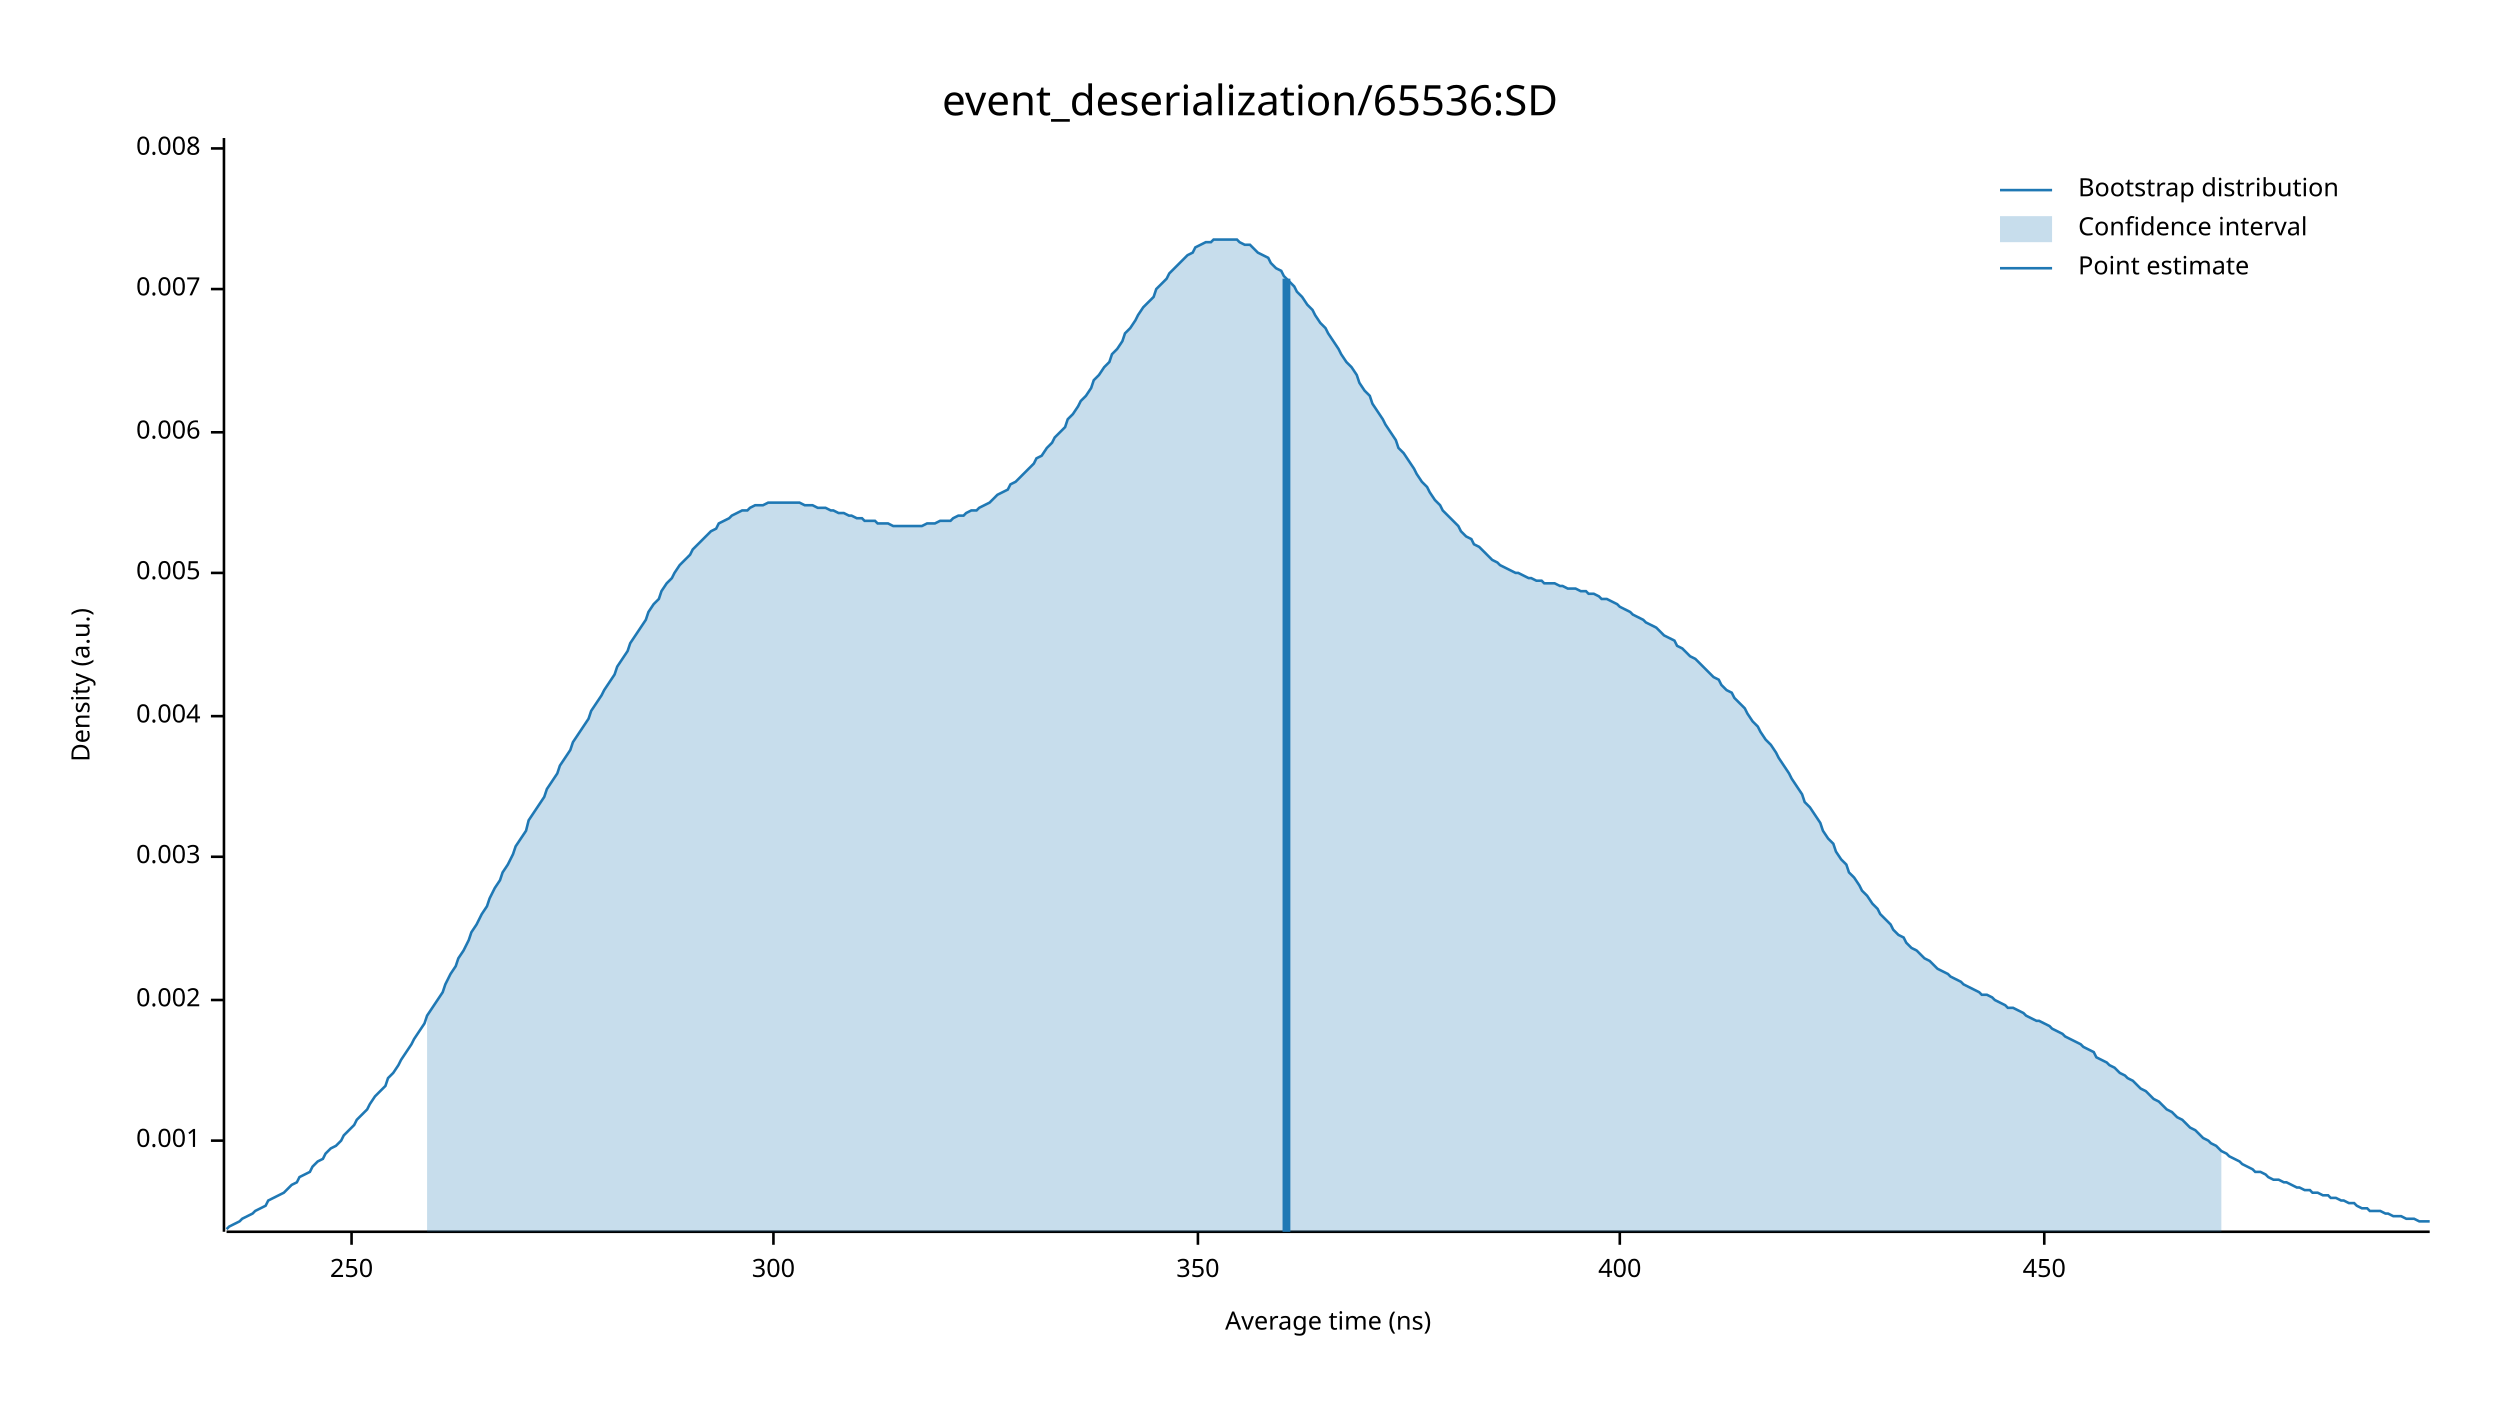
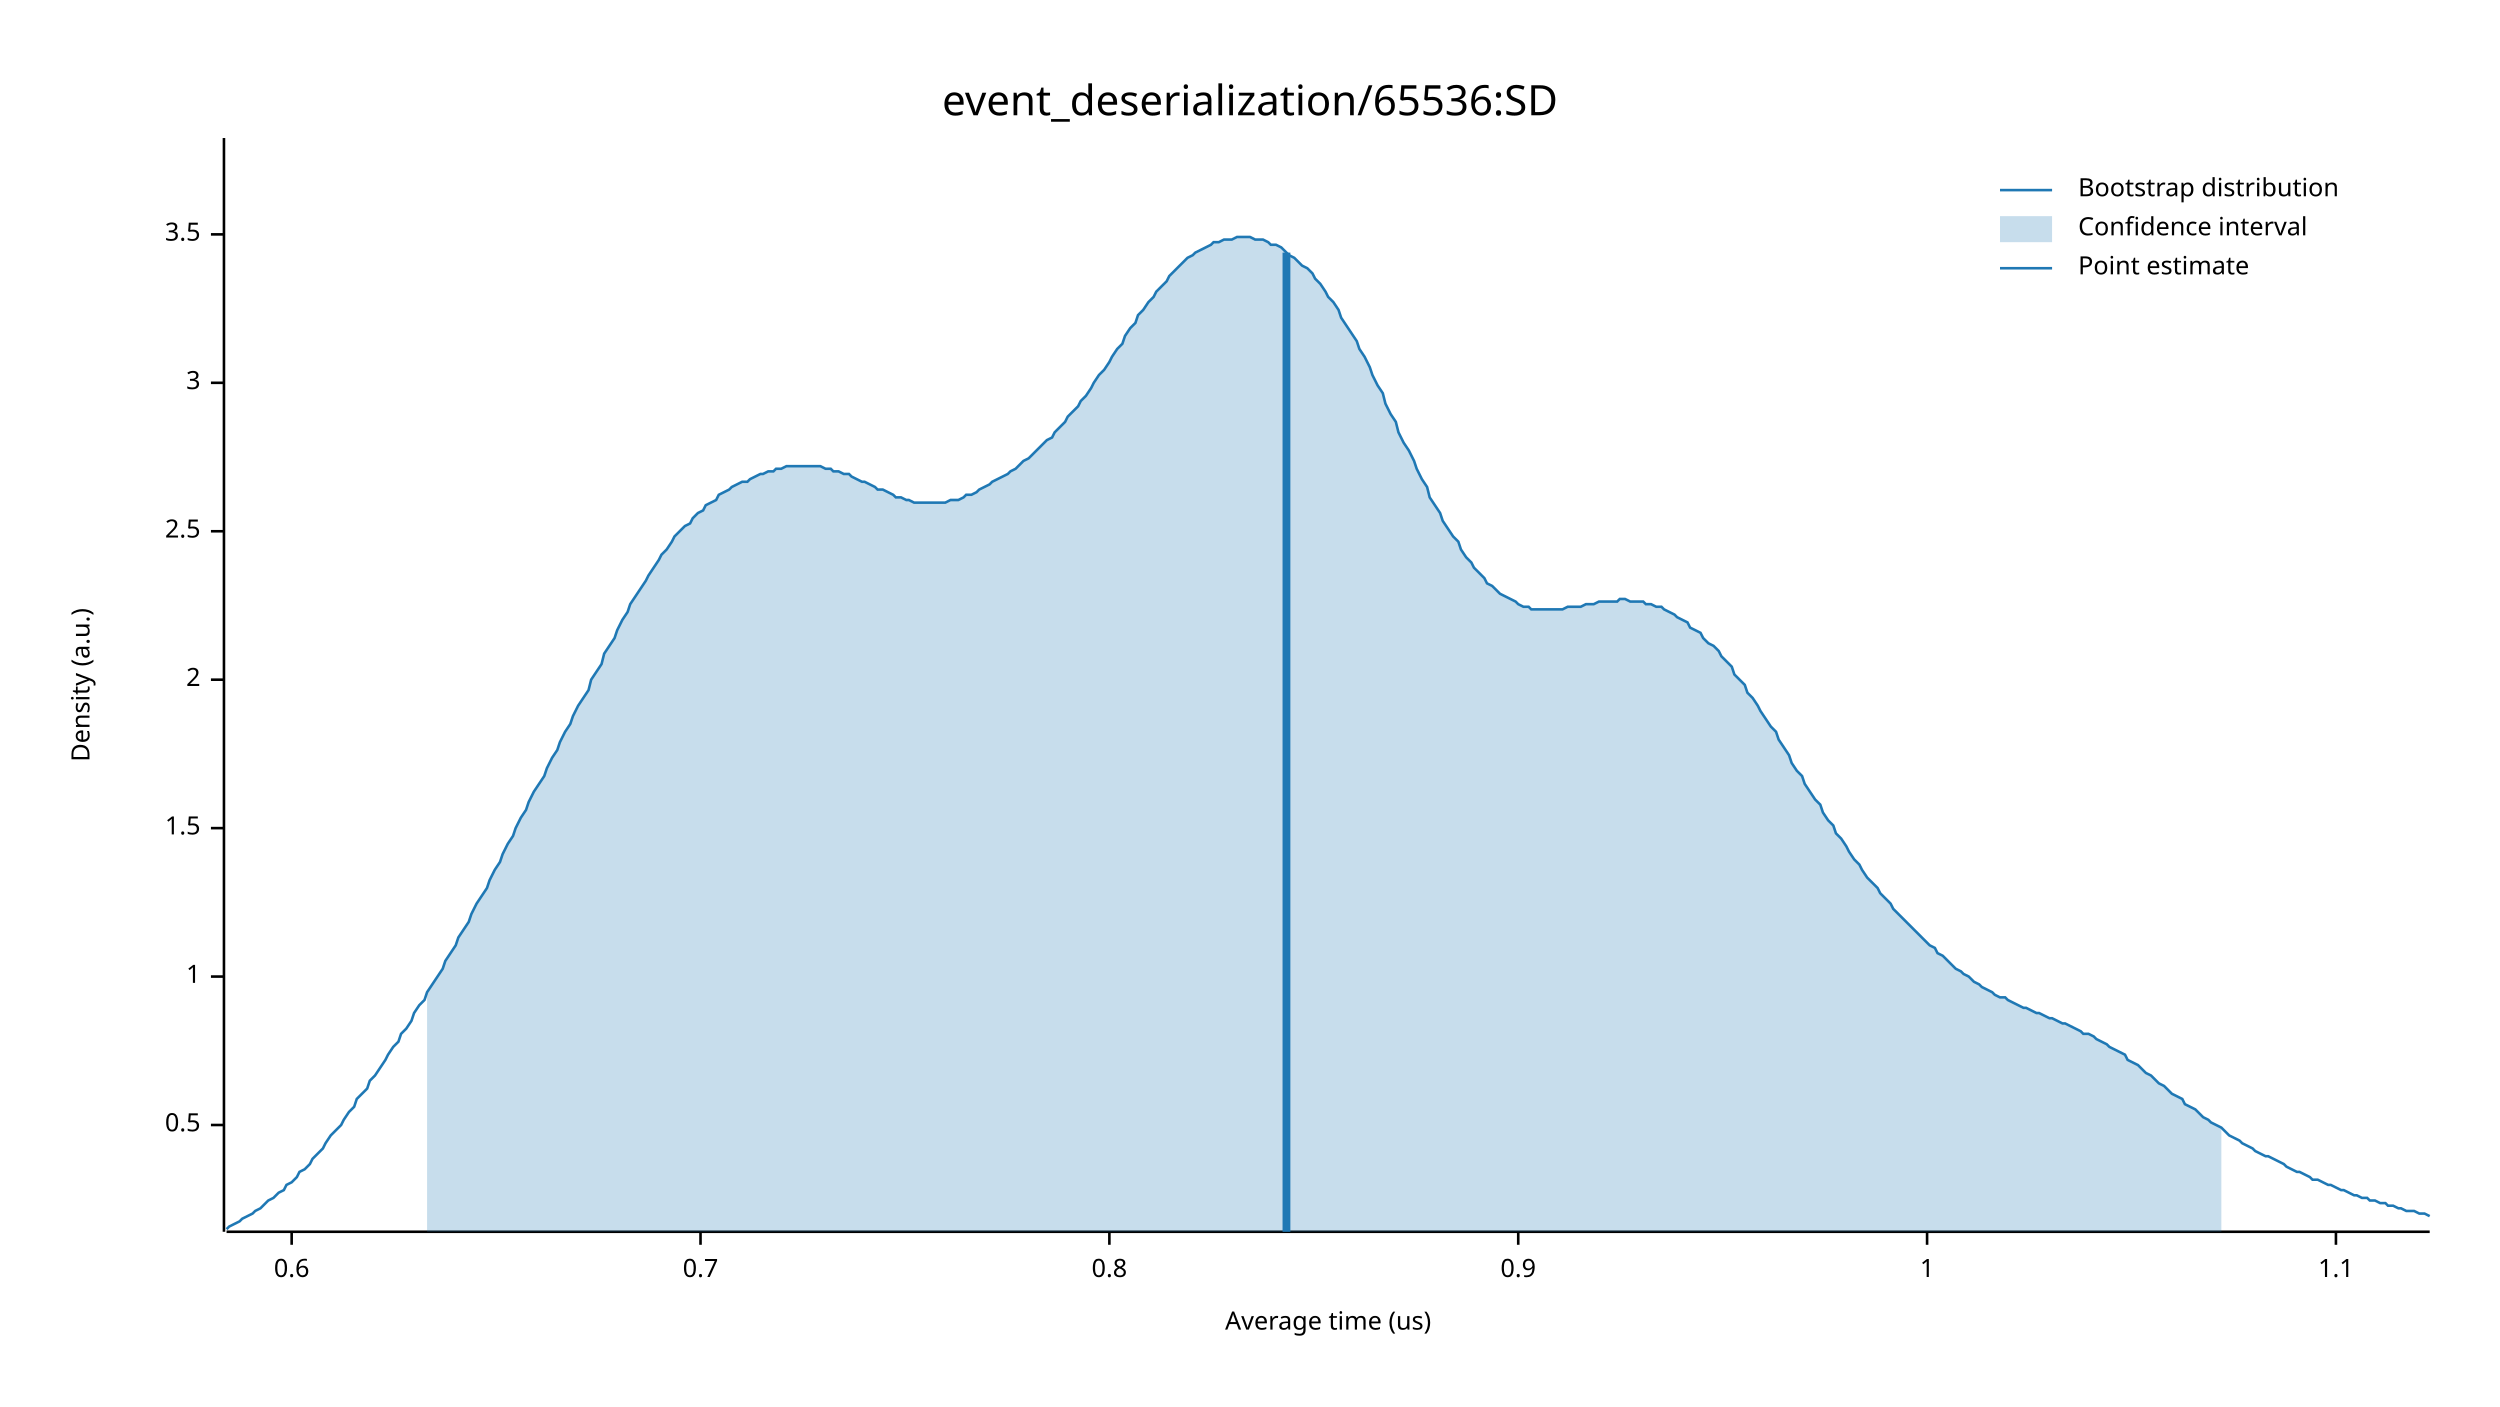
<svg xmlns="http://www.w3.org/2000/svg" width="960" height="540" viewBox="0 0 960 540">
  <text x="480" y="32" dy="0.76em" text-anchor="middle" font-family="sans-serif" font-size="16.129" opacity="1" fill="#000000">
event_deserialization/65536:SD
</text>
  <text x="27" y="263" dy="0.76em" text-anchor="middle" font-family="sans-serif" font-size="9.677" opacity="1" fill="#000000" transform="rotate(270, 27, 263)">
Density (a.u.)
</text>
  <text x="510" y="513" dy="-0.5ex" text-anchor="middle" font-family="sans-serif" font-size="9.677" opacity="1" fill="#000000">
- Average time (ns)
+ Average time (us)
</text>
  <polyline fill="none" opacity="1" stroke="#000000" stroke-width="1" points="86,53 86,473 " />
-   <text x="77" y="438" dy="0.5ex" text-anchor="end" font-family="sans-serif" font-size="9.677" opacity="1" fill="#000000">
- 0.001
+   <text x="77" y="432" dy="0.5ex" text-anchor="end" font-family="sans-serif" font-size="9.677" opacity="1" fill="#000000">
+ 0.5
</text>
-   <polyline fill="none" opacity="1" stroke="#000000" stroke-width="1" points="81,438 86,438 " />
-   <text x="77" y="384" dy="0.5ex" text-anchor="end" font-family="sans-serif" font-size="9.677" opacity="1" fill="#000000">
- 0.002
+   <polyline fill="none" opacity="1" stroke="#000000" stroke-width="1" points="81,432 86,432 " />
+   <text x="77" y="375" dy="0.5ex" text-anchor="end" font-family="sans-serif" font-size="9.677" opacity="1" fill="#000000">
+ 1
</text>
-   <polyline fill="none" opacity="1" stroke="#000000" stroke-width="1" points="81,384 86,384 " />
-   <text x="77" y="329" dy="0.5ex" text-anchor="end" font-family="sans-serif" font-size="9.677" opacity="1" fill="#000000">
- 0.003
+   <polyline fill="none" opacity="1" stroke="#000000" stroke-width="1" points="81,375 86,375 " />
+   <text x="77" y="318" dy="0.5ex" text-anchor="end" font-family="sans-serif" font-size="9.677" opacity="1" fill="#000000">
+ 1.5
</text>
-   <polyline fill="none" opacity="1" stroke="#000000" stroke-width="1" points="81,329 86,329 " />
-   <text x="77" y="275" dy="0.5ex" text-anchor="end" font-family="sans-serif" font-size="9.677" opacity="1" fill="#000000">
- 0.004
+   <polyline fill="none" opacity="1" stroke="#000000" stroke-width="1" points="81,318 86,318 " />
+   <text x="77" y="261" dy="0.5ex" text-anchor="end" font-family="sans-serif" font-size="9.677" opacity="1" fill="#000000">
+ 2
</text>
-   <polyline fill="none" opacity="1" stroke="#000000" stroke-width="1" points="81,275 86,275 " />
-   <text x="77" y="220" dy="0.5ex" text-anchor="end" font-family="sans-serif" font-size="9.677" opacity="1" fill="#000000">
- 0.005
+   <polyline fill="none" opacity="1" stroke="#000000" stroke-width="1" points="81,261 86,261 " />
+   <text x="77" y="204" dy="0.5ex" text-anchor="end" font-family="sans-serif" font-size="9.677" opacity="1" fill="#000000">
+ 2.5
</text>
-   <polyline fill="none" opacity="1" stroke="#000000" stroke-width="1" points="81,220 86,220 " />
-   <text x="77" y="166" dy="0.5ex" text-anchor="end" font-family="sans-serif" font-size="9.677" opacity="1" fill="#000000">
- 0.006
+   <polyline fill="none" opacity="1" stroke="#000000" stroke-width="1" points="81,204 86,204 " />
+   <text x="77" y="147" dy="0.5ex" text-anchor="end" font-family="sans-serif" font-size="9.677" opacity="1" fill="#000000">
+ 3
</text>
-   <polyline fill="none" opacity="1" stroke="#000000" stroke-width="1" points="81,166 86,166 " />
-   <text x="77" y="111" dy="0.5ex" text-anchor="end" font-family="sans-serif" font-size="9.677" opacity="1" fill="#000000">
- 0.007
+   <polyline fill="none" opacity="1" stroke="#000000" stroke-width="1" points="81,147 86,147 " />
+   <text x="77" y="90" dy="0.5ex" text-anchor="end" font-family="sans-serif" font-size="9.677" opacity="1" fill="#000000">
+ 3.5
</text>
-   <polyline fill="none" opacity="1" stroke="#000000" stroke-width="1" points="81,111 86,111 " />
-   <text x="77" y="57" dy="0.5ex" text-anchor="end" font-family="sans-serif" font-size="9.677" opacity="1" fill="#000000">
- 0.008
+   <polyline fill="none" opacity="1" stroke="#000000" stroke-width="1" points="81,90 86,90 " />
+   <polyline fill="none" opacity="1" stroke="#000000" stroke-width="1" points="87,473 933,473 " />
+   <text x="112" y="483" dy="0.76em" text-anchor="middle" font-family="sans-serif" font-size="9.677" opacity="1" fill="#000000">
+ 0.6
</text>
-   <polyline fill="none" opacity="1" stroke="#000000" stroke-width="1" points="81,57 86,57 " />
-   <polyline fill="none" opacity="1" stroke="#000000" stroke-width="1" points="87,473 933,473 " />
-   <text x="135" y="483" dy="0.76em" text-anchor="middle" font-family="sans-serif" font-size="9.677" opacity="1" fill="#000000">
- 250
+   <polyline fill="none" opacity="1" stroke="#000000" stroke-width="1" points="112,473 112,478 " />
+   <text x="269" y="483" dy="0.76em" text-anchor="middle" font-family="sans-serif" font-size="9.677" opacity="1" fill="#000000">
+ 0.7
</text>
-   <polyline fill="none" opacity="1" stroke="#000000" stroke-width="1" points="135,473 135,478 " />
-   <text x="297" y="483" dy="0.76em" text-anchor="middle" font-family="sans-serif" font-size="9.677" opacity="1" fill="#000000">
- 300
+   <polyline fill="none" opacity="1" stroke="#000000" stroke-width="1" points="269,473 269,478 " />
+   <text x="426" y="483" dy="0.76em" text-anchor="middle" font-family="sans-serif" font-size="9.677" opacity="1" fill="#000000">
+ 0.8
</text>
-   <polyline fill="none" opacity="1" stroke="#000000" stroke-width="1" points="297,473 297,478 " />
-   <text x="460" y="483" dy="0.76em" text-anchor="middle" font-family="sans-serif" font-size="9.677" opacity="1" fill="#000000">
- 350
+   <polyline fill="none" opacity="1" stroke="#000000" stroke-width="1" points="426,473 426,478 " />
+   <text x="583" y="483" dy="0.76em" text-anchor="middle" font-family="sans-serif" font-size="9.677" opacity="1" fill="#000000">
+ 0.9
</text>
-   <polyline fill="none" opacity="1" stroke="#000000" stroke-width="1" points="460,473 460,478 " />
-   <text x="622" y="483" dy="0.76em" text-anchor="middle" font-family="sans-serif" font-size="9.677" opacity="1" fill="#000000">
- 400
+   <polyline fill="none" opacity="1" stroke="#000000" stroke-width="1" points="583,473 583,478 " />
+   <text x="740" y="483" dy="0.76em" text-anchor="middle" font-family="sans-serif" font-size="9.677" opacity="1" fill="#000000">
+ 1
</text>
-   <polyline fill="none" opacity="1" stroke="#000000" stroke-width="1" points="622,473 622,478 " />
-   <text x="785" y="483" dy="0.76em" text-anchor="middle" font-family="sans-serif" font-size="9.677" opacity="1" fill="#000000">
- 450
+   <polyline fill="none" opacity="1" stroke="#000000" stroke-width="1" points="740,473 740,478 " />
+   <text x="897" y="483" dy="0.76em" text-anchor="middle" font-family="sans-serif" font-size="9.677" opacity="1" fill="#000000">
+ 1.1
</text>
-   <polyline fill="none" opacity="1" stroke="#000000" stroke-width="1" points="785,473 785,478 " />
-   <polyline fill="none" opacity="1" stroke="#1F78B4" stroke-width="1" points="87,472 88,471 90,470 92,469 93,468 95,467 97,466 98,465 100,464 102,463 103,461 105,460 107,459 109,458 110,457 112,455 114,454 115,452 117,451 119,450 120,448 122,446 124,445 125,443 127,441 129,440 131,438 132,436 134,434 136,432 137,430 139,428 141,426 142,424 144,421 146,419 148,417 149,414 151,412 153,409 154,407 156,404 158,401 159,399 161,396 163,393 164,390 166,387 168,384 170,381 171,378 173,374 175,371 176,368 178,365 180,361 181,358 183,355 185,351 187,348 188,345 190,341 192,338 193,335 195,332 197,328 198,325 200,322 202,319 203,315 205,312 207,309 209,306 210,303 212,300 214,297 215,294 217,291 219,288 220,285 222,282 224,279 226,276 227,273 229,270 231,267 232,265 234,262 236,259 237,256 239,253 241,250 242,247 244,244 246,241 248,238 249,235 251,232 253,230 254,227 256,224 258,222 259,220 261,217 263,215 265,213 266,211 268,209 270,207 271,206 273,204 275,203 276,201 278,200 280,199 281,198 283,197 285,196 287,196 288,195 290,194 292,194 293,194 295,193 297,193 298,193 300,193 302,193 304,193 305,193 307,193 309,194 310,194 312,194 314,195 315,195 317,195 319,196 320,196 322,197 324,197 326,198 327,198 329,199 331,199 332,200 334,200 336,200 337,201 339,201 341,201 343,202 344,202 346,202 348,202 349,202 351,202 353,202 354,202 356,201 358,201 359,201 361,200 363,200 365,200 366,199 368,198 370,198 371,197 373,196 375,196 376,195 378,194 380,193 381,192 383,190 385,189 387,188 388,186 390,185 392,183 393,182 395,180 397,178 398,176 400,175 402,172 404,170 405,168 407,166 409,164 410,161 412,159 414,156 415,154 417,152 419,149 420,146 422,144 424,141 426,139 427,136 429,134 431,131 432,128 434,126 436,123 437,121 439,118 441,116 443,114 444,111 446,109 448,107 449,105 451,103 453,101 454,100 456,98 458,97 459,95 461,94 463,93 465,93 466,92 468,92 470,92 471,92 473,92 475,92 476,93 478,94 480,94 482,96 483,97 485,98 487,99 488,101 490,103 492,104 493,106 495,108 497,110 498,112 500,114 502,117 504,119 505,121 507,124 509,126 510,128 512,131 514,134 515,136 517,139 519,141 521,144 522,147 524,150 526,152 527,155 529,158 531,161 532,163 534,166 536,169 537,172 539,174 541,177 543,180 544,182 546,185 548,187 549,189 551,192 553,194 554,196 556,198 558,200 560,202 561,204 563,206 565,207 566,209 568,210 570,212 571,213 573,215 575,216 576,217 578,218 580,219 582,220 583,220 585,221 587,222 588,222 590,223 592,223 593,224 595,224 597,224 599,225 600,225 602,226 604,226 605,226 607,227 609,227 610,228 612,228 614,229 615,230 617,230 619,231 621,232 622,233 624,234 626,235 627,236 629,237 631,238 632,239 634,240 636,241 638,243 639,244 641,245 643,246 644,248 646,249 648,251 649,252 651,253 653,255 654,256 656,258 658,260 660,261 661,263 663,265 665,266 666,268 668,270 670,272 671,274 673,277 675,279 676,281 678,284 680,286 682,289 683,291 685,294 687,297 688,299 690,302 692,305 693,308 695,310 697,313 699,316 700,319 702,322 704,324 705,327 707,330 709,332 710,335 712,337 714,340 715,342 717,344 719,347 721,349 722,351 724,353 726,355 727,357 729,359 731,360 732,362 734,364 736,365 738,367 739,368 741,369 743,371 744,372 746,373 748,374 749,375 751,376 753,377 754,378 756,379 758,380 760,381 761,382 763,382 765,383 766,384 768,385 770,386 771,387 773,387 775,388 777,389 778,390 780,391 782,392 783,392 785,393 787,394 788,395 790,396 792,397 793,398 795,399 797,400 799,401 800,402 802,403 804,404 805,406 807,407 809,408 810,409 812,410 814,412 816,413 817,414 819,415 821,417 822,418 824,419 826,421 827,422 829,423 831,425 832,426 834,427 836,429 838,430 839,431 841,433 843,434 844,435 846,437 848,438 849,439 851,440 853,442 855,443 856,444 858,445 860,446 861,447 863,448 865,449 866,450 868,450 870,451 871,452 873,453 875,453 877,454 878,454 880,455 882,456 883,456 885,457 887,457 888,458 890,458 892,459 894,459 895,460 897,460 899,461 900,461 902,462 904,462 905,463 907,464 909,464 910,465 912,465 914,465 916,466 917,466 919,467 921,467 922,467 924,468 926,468 927,468 929,469 931,469 933,469 " />
-   <polygon opacity="0.25" fill="#1F78B4" points="164,390 166,387 168,384 170,381 171,378 173,374 175,371 176,368 178,365 180,361 181,358 183,355 185,351 187,348 188,345 190,341 192,338 193,335 195,332 197,328 198,325 200,322 202,319 203,315 205,312 207,309 209,306 210,303 212,300 214,297 215,294 217,291 219,288 220,285 222,282 224,279 226,276 227,273 229,270 231,267 232,265 234,262 236,259 237,256 239,253 241,250 242,247 244,244 246,241 248,238 249,235 251,232 253,230 254,227 256,224 258,222 259,220 261,217 263,215 265,213 266,211 268,209 270,207 271,206 273,204 275,203 276,201 278,200 280,199 281,198 283,197 285,196 287,196 288,195 290,194 292,194 293,194 295,193 297,193 298,193 300,193 302,193 304,193 305,193 307,193 309,194 310,194 312,194 314,195 315,195 317,195 319,196 320,196 322,197 324,197 326,198 327,198 329,199 331,199 332,200 334,200 336,200 337,201 339,201 341,201 343,202 344,202 346,202 348,202 349,202 351,202 353,202 354,202 356,201 358,201 359,201 361,200 363,200 365,200 366,199 368,198 370,198 371,197 373,196 375,196 376,195 378,194 380,193 381,192 383,190 385,189 387,188 388,186 390,185 392,183 393,182 395,180 397,178 398,176 400,175 402,172 404,170 405,168 407,166 409,164 410,161 412,159 414,156 415,154 417,152 419,149 420,146 422,144 424,141 426,139 427,136 429,134 431,131 432,128 434,126 436,123 437,121 439,118 441,116 443,114 444,111 446,109 448,107 449,105 451,103 453,101 454,100 456,98 458,97 459,95 461,94 463,93 465,93 466,92 468,92 470,92 471,92 473,92 475,92 476,93 478,94 480,94 482,96 483,97 485,98 487,99 488,101 490,103 492,104 493,106 495,108 497,110 498,112 500,114 502,117 504,119 505,121 507,124 509,126 510,128 512,131 514,134 515,136 517,139 519,141 521,144 522,147 524,150 526,152 527,155 529,158 531,161 532,163 534,166 536,169 537,172 539,174 541,177 543,180 544,182 546,185 548,187 549,189 551,192 553,194 554,196 556,198 558,200 560,202 561,204 563,206 565,207 566,209 568,210 570,212 571,213 573,215 575,216 576,217 578,218 580,219 582,220 583,220 585,221 587,222 588,222 590,223 592,223 593,224 595,224 597,224 599,225 600,225 602,226 604,226 605,226 607,227 609,227 610,228 612,228 614,229 615,230 617,230 619,231 621,232 622,233 624,234 626,235 627,236 629,237 631,238 632,239 634,240 636,241 638,243 639,244 641,245 643,246 644,248 646,249 648,251 649,252 651,253 653,255 654,256 656,258 658,260 660,261 661,263 663,265 665,266 666,268 668,270 670,272 671,274 673,277 675,279 676,281 678,284 680,286 682,289 683,291 685,294 687,297 688,299 690,302 692,305 693,308 695,310 697,313 699,316 700,319 702,322 704,324 705,327 707,330 709,332 710,335 712,337 714,340 715,342 717,344 719,347 721,349 722,351 724,353 726,355 727,357 729,359 731,360 732,362 734,364 736,365 738,367 739,368 741,369 743,371 744,372 746,373 748,374 749,375 751,376 753,377 754,378 756,379 758,380 760,381 761,382 763,382 765,383 766,384 768,385 770,386 771,387 773,387 775,388 777,389 778,390 780,391 782,392 783,392 785,393 787,394 788,395 790,396 792,397 793,398 795,399 797,400 799,401 800,402 802,403 804,404 805,406 807,407 809,408 810,409 812,410 814,412 816,413 817,414 819,415 821,417 822,418 824,419 826,421 827,422 829,423 831,425 832,426 834,427 836,429 838,430 839,431 841,433 843,434 844,435 846,437 848,438 849,439 851,440 853,442 853,473 164,473 " />
-   <polyline fill="none" opacity="1" stroke="#1F78B4" stroke-width="3" points="494,473 494,107 " />
+   <polyline fill="none" opacity="1" stroke="#000000" stroke-width="1" points="897,473 897,478 " />
+   <polyline fill="none" opacity="1" stroke="#1F78B4" stroke-width="1" points="87,472 88,471 90,470 92,469 93,468 95,467 97,466 98,465 100,464 102,462 103,461 105,460 107,458 109,457 110,455 112,454 114,452 115,450 117,449 119,447 120,445 122,443 124,441 125,439 127,436 129,434 131,432 132,430 134,427 136,425 137,422 139,420 141,418 142,415 144,413 146,410 148,407 149,405 151,402 153,400 154,397 156,395 158,392 159,389 161,386 163,384 164,381 166,378 168,375 170,372 171,369 173,366 175,363 176,360 178,357 180,354 181,351 183,347 185,344 187,341 188,338 190,334 192,331 193,328 195,324 197,321 198,318 200,314 202,311 203,308 205,304 207,301 209,298 210,295 212,291 214,288 215,285 217,281 219,278 220,275 222,271 224,268 226,265 227,261 229,258 231,255 232,251 234,248 236,245 237,242 239,238 241,235 242,232 244,229 246,226 248,223 249,221 251,218 253,215 254,213 256,211 258,208 259,206 261,204 263,202 265,201 266,199 268,197 270,196 271,194 273,193 275,192 276,190 278,189 280,188 281,187 283,186 285,185 287,185 288,184 290,183 292,182 293,182 295,181 297,181 298,180 300,180 302,179 304,179 305,179 307,179 309,179 310,179 312,179 314,179 315,179 317,180 319,180 320,181 322,181 324,182 326,182 327,183 329,184 331,185 332,185 334,186 336,187 337,188 339,188 341,189 343,190 344,191 346,191 348,192 349,192 351,193 353,193 354,193 356,193 358,193 359,193 361,193 363,193 365,192 366,192 368,192 370,191 371,190 373,190 375,189 376,188 378,187 380,186 381,185 383,184 385,183 387,182 388,181 390,180 392,178 393,177 395,176 397,174 398,173 400,171 402,169 404,168 405,166 407,164 409,162 410,160 412,158 414,156 415,154 417,152 419,149 420,147 422,144 424,142 426,139 427,137 429,134 431,132 432,129 434,126 436,124 437,121 439,119 441,116 443,114 444,112 446,110 448,108 449,106 451,104 453,102 454,101 456,99 458,98 459,97 461,96 463,95 465,94 466,93 468,93 470,92 471,92 473,92 475,91 476,91 478,91 480,91 482,92 483,92 485,92 487,93 488,94 490,94 492,95 493,96 495,98 497,99 498,100 500,102 502,103 504,105 505,107 507,109 509,112 510,114 512,116 514,119 515,122 517,125 519,128 521,131 522,134 524,137 526,141 527,144 529,148 531,151 532,155 534,159 536,162 537,166 539,170 541,173 543,177 544,180 546,184 548,187 549,191 551,194 553,197 554,200 556,203 558,206 560,208 561,211 563,214 565,216 566,218 568,220 570,222 571,224 573,225 575,227 576,228 578,229 580,230 582,231 583,232 585,233 587,233 588,234 590,234 592,234 593,234 595,234 597,234 599,234 600,234 602,233 604,233 605,233 607,233 609,232 610,232 612,232 614,231 615,231 617,231 619,231 621,231 622,230 624,230 626,231 627,231 629,231 631,231 632,232 634,232 636,233 638,233 639,234 641,235 643,236 644,237 646,238 648,239 649,241 651,242 653,243 654,245 656,247 658,248 660,250 661,252 663,254 665,256 666,259 668,261 670,263 671,266 673,268 675,271 676,273 678,276 680,279 682,281 683,284 685,287 687,290 688,293 690,296 692,298 693,301 695,304 697,307 699,309 700,312 702,315 704,317 705,320 707,322 709,325 710,327 712,330 714,332 715,334 717,337 719,339 721,341 722,343 724,345 726,347 727,349 729,351 731,353 732,354 734,356 736,358 738,360 739,361 741,363 743,364 744,366 746,367 748,369 749,370 751,372 753,373 754,374 756,375 758,377 760,378 761,379 763,380 765,381 766,382 768,383 770,383 771,384 773,385 775,386 777,387 778,387 780,388 782,389 783,389 785,390 787,391 788,391 790,392 792,393 793,393 795,394 797,395 799,396 800,397 802,397 804,398 805,399 807,400 809,401 810,402 812,403 814,404 816,405 817,407 819,408 821,409 822,410 824,412 826,413 827,414 829,416 831,417 832,418 834,420 836,421 838,422 839,424 841,425 843,426 844,427 846,429 848,430 849,431 851,432 853,433 855,435 856,436 858,437 860,438 861,439 863,440 865,441 866,442 868,443 870,444 871,444 873,445 875,446 877,447 878,448 880,449 882,450 883,450 885,451 887,452 888,453 890,453 892,454 894,455 895,455 897,456 899,457 900,457 902,458 904,459 905,459 907,460 909,460 910,461 912,461 914,462 916,462 917,463 919,463 921,464 922,464 924,465 926,465 927,465 929,466 931,466 933,467 " />
+   <polygon opacity="0.25" fill="#1F78B4" points="164,381 166,378 168,375 170,372 171,369 173,366 175,363 176,360 178,357 180,354 181,351 183,347 185,344 187,341 188,338 190,334 192,331 193,328 195,324 197,321 198,318 200,314 202,311 203,308 205,304 207,301 209,298 210,295 212,291 214,288 215,285 217,281 219,278 220,275 222,271 224,268 226,265 227,261 229,258 231,255 232,251 234,248 236,245 237,242 239,238 241,235 242,232 244,229 246,226 248,223 249,221 251,218 253,215 254,213 256,211 258,208 259,206 261,204 263,202 265,201 266,199 268,197 270,196 271,194 273,193 275,192 276,190 278,189 280,188 281,187 283,186 285,185 287,185 288,184 290,183 292,182 293,182 295,181 297,181 298,180 300,180 302,179 304,179 305,179 307,179 309,179 310,179 312,179 314,179 315,179 317,180 319,180 320,181 322,181 324,182 326,182 327,183 329,184 331,185 332,185 334,186 336,187 337,188 339,188 341,189 343,190 344,191 346,191 348,192 349,192 351,193 353,193 354,193 356,193 358,193 359,193 361,193 363,193 365,192 366,192 368,192 370,191 371,190 373,190 375,189 376,188 378,187 380,186 381,185 383,184 385,183 387,182 388,181 390,180 392,178 393,177 395,176 397,174 398,173 400,171 402,169 404,168 405,166 407,164 409,162 410,160 412,158 414,156 415,154 417,152 419,149 420,147 422,144 424,142 426,139 427,137 429,134 431,132 432,129 434,126 436,124 437,121 439,119 441,116 443,114 444,112 446,110 448,108 449,106 451,104 453,102 454,101 456,99 458,98 459,97 461,96 463,95 465,94 466,93 468,93 470,92 471,92 473,92 475,91 476,91 478,91 480,91 482,92 483,92 485,92 487,93 488,94 490,94 492,95 493,96 495,98 497,99 498,100 500,102 502,103 504,105 505,107 507,109 509,112 510,114 512,116 514,119 515,122 517,125 519,128 521,131 522,134 524,137 526,141 527,144 529,148 531,151 532,155 534,159 536,162 537,166 539,170 541,173 543,177 544,180 546,184 548,187 549,191 551,194 553,197 554,200 556,203 558,206 560,208 561,211 563,214 565,216 566,218 568,220 570,222 571,224 573,225 575,227 576,228 578,229 580,230 582,231 583,232 585,233 587,233 588,234 590,234 592,234 593,234 595,234 597,234 599,234 600,234 602,233 604,233 605,233 607,233 609,232 610,232 612,232 614,231 615,231 617,231 619,231 621,231 622,230 624,230 626,231 627,231 629,231 631,231 632,232 634,232 636,233 638,233 639,234 641,235 643,236 644,237 646,238 648,239 649,241 651,242 653,243 654,245 656,247 658,248 660,250 661,252 663,254 665,256 666,259 668,261 670,263 671,266 673,268 675,271 676,273 678,276 680,279 682,281 683,284 685,287 687,290 688,293 690,296 692,298 693,301 695,304 697,307 699,309 700,312 702,315 704,317 705,320 707,322 709,325 710,327 712,330 714,332 715,334 717,337 719,339 721,341 722,343 724,345 726,347 727,349 729,351 731,353 732,354 734,356 736,358 738,360 739,361 741,363 743,364 744,366 746,367 748,369 749,370 751,372 753,373 754,374 756,375 758,377 760,378 761,379 763,380 765,381 766,382 768,383 770,383 771,384 773,385 775,386 777,387 778,387 780,388 782,389 783,389 785,390 787,391 788,391 790,392 792,393 793,393 795,394 797,395 799,396 800,397 802,397 804,398 805,399 807,400 809,401 810,402 812,403 814,404 816,405 817,407 819,408 821,409 822,410 824,412 826,413 827,414 829,416 831,417 832,418 834,420 836,421 838,422 839,424 841,425 843,426 844,427 846,429 848,430 849,431 851,432 853,433 853,473 164,473 " />
+   <polyline fill="none" opacity="1" stroke="#1F78B4" stroke-width="3" points="494,473 494,97 " />
  <text x="798" y="68" dy="0.76em" text-anchor="start" font-family="sans-serif" font-size="9.677" opacity="1" fill="#000000">
Bootstrap distribution
</text>
  <text x="798" y="83" dy="0.76em" text-anchor="start" font-family="sans-serif" font-size="9.677" opacity="1" fill="#000000">
Confidence interval
</text>
  <text x="798" y="98" dy="0.76em" text-anchor="start" font-family="sans-serif" font-size="9.677" opacity="1" fill="#000000">
Point estimate
</text>
  <polyline fill="none" opacity="1" stroke="#1F78B4" stroke-width="1" points="768,73 788,73 " />
  <rect x="768" y="83" width="20" height="10" opacity="0.25" fill="#1F78B4" stroke="none" />
  <polyline fill="none" opacity="1" stroke="#1F78B4" stroke-width="1" points="768,103 788,103 " />
</svg>
